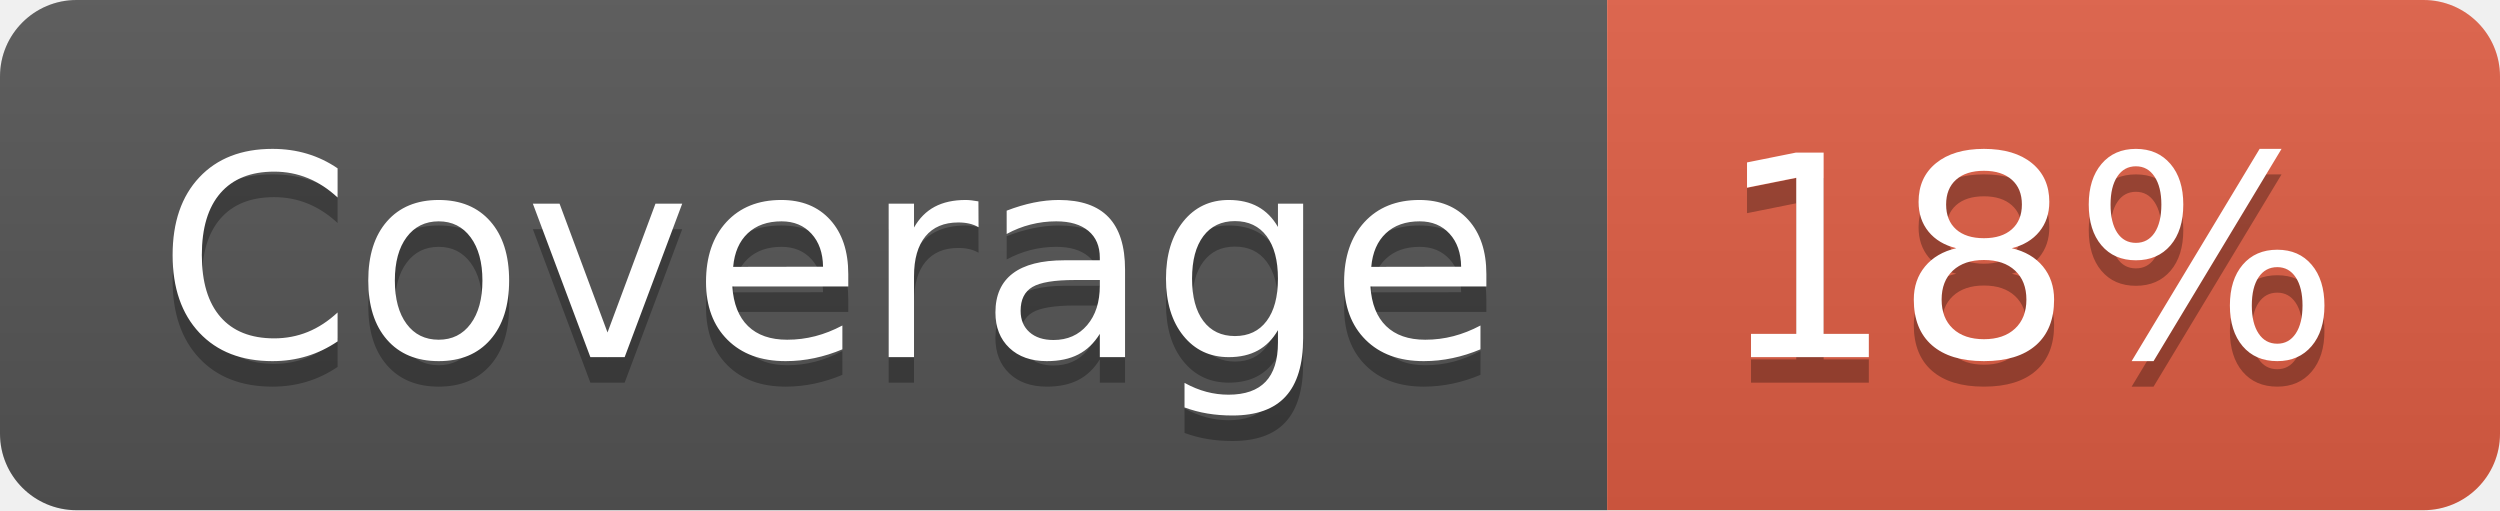
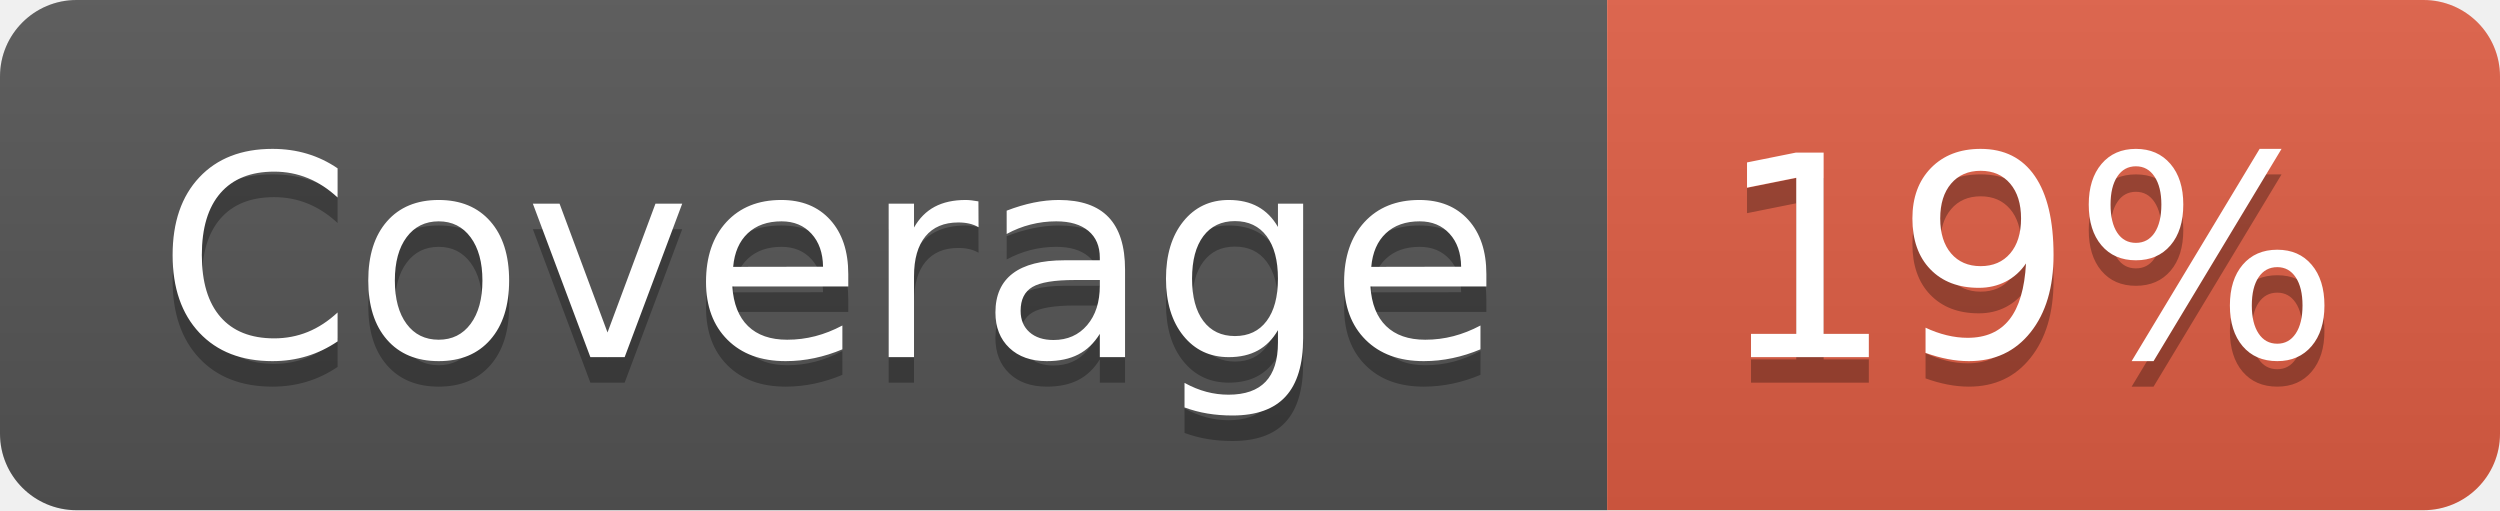
- <svg xmlns="http://www.w3.org/2000/svg" width="98" height="20" role="img" aria-label="Coverage: 18%">
+ <svg xmlns="http://www.w3.org/2000/svg" width="98" height="20" role="img" aria-label="Coverage: 19%">
  <linearGradient id="s" x2="0" y2="100%">
    <stop offset="0" stop-color="#bbb" stop-opacity=".1" />
    <stop offset="1" stop-opacity=".1" />
  </linearGradient>
  <clipPath id="r">
    <rect width="98" height="20" rx="3" fill="#fff" />
  </clipPath>
  <g clip-path="url(#r)">
    <rect width="63" height="20" fill="#555" />
    <rect x="63" width="35" height="20" fill="#e05d44" />
    <rect width="98" height="20" fill="url(#s)" />
  </g>
  <g fill="#fff" text-anchor="middle" font-family="Verdana,Geneva,DejaVu Sans,sans-serif" text-rendering="geometricPrecision" font-size="110">
    <text aria-hidden="true" x="325" y="150" fill="#010101" fill-opacity=".3" transform="scale(.1)" textLength="530">Coverage</text>
    <text x="325" y="140" transform="scale(.1)" fill="#fff" textLength="530">Coverage</text>
-     <text aria-hidden="true" x="795" y="150" fill="#010101" fill-opacity=".3" transform="scale(.1)" textLength="250">18%</text>
-     <text x="795" y="140" transform="scale(.1)" fill="#fff" textLength="250">18%</text>
+     <text aria-hidden="true" x="795" y="150" fill="#010101" fill-opacity=".3" transform="scale(.1)" textLength="250">19%</text>
+     <text x="795" y="140" transform="scale(.1)" fill="#fff" textLength="250">19%</text>
  </g>
</svg>
